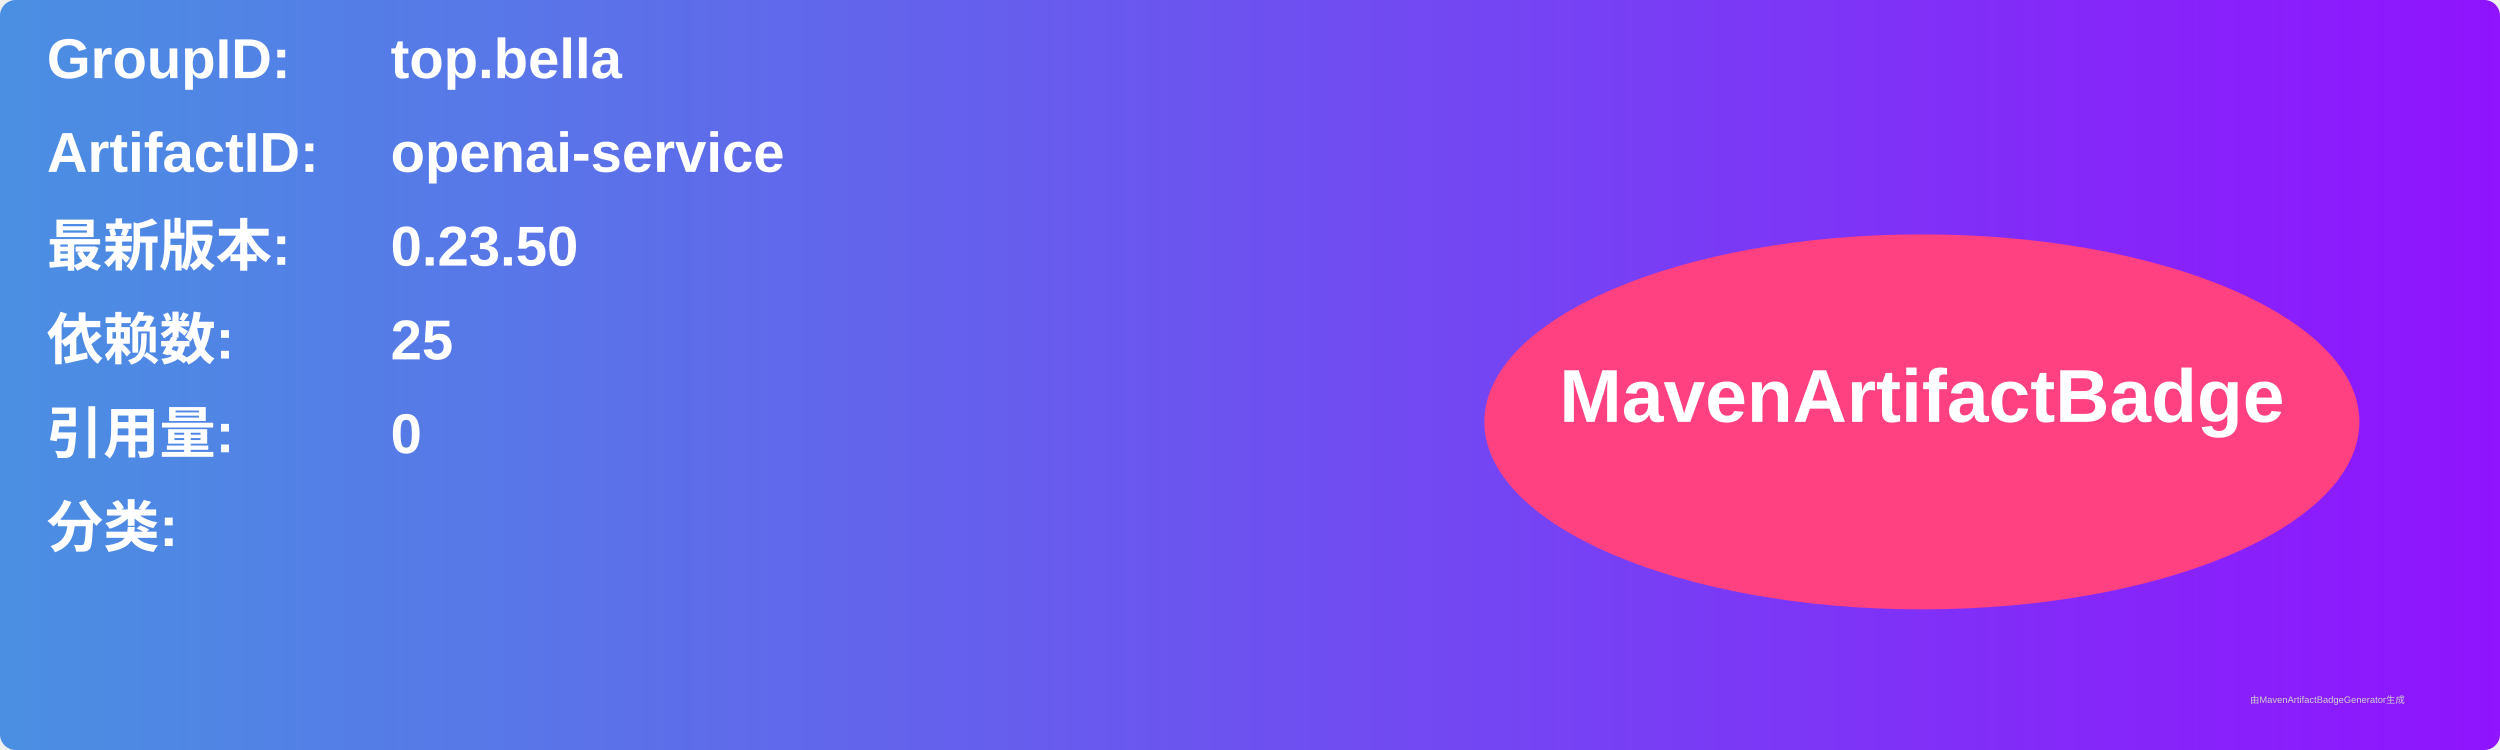
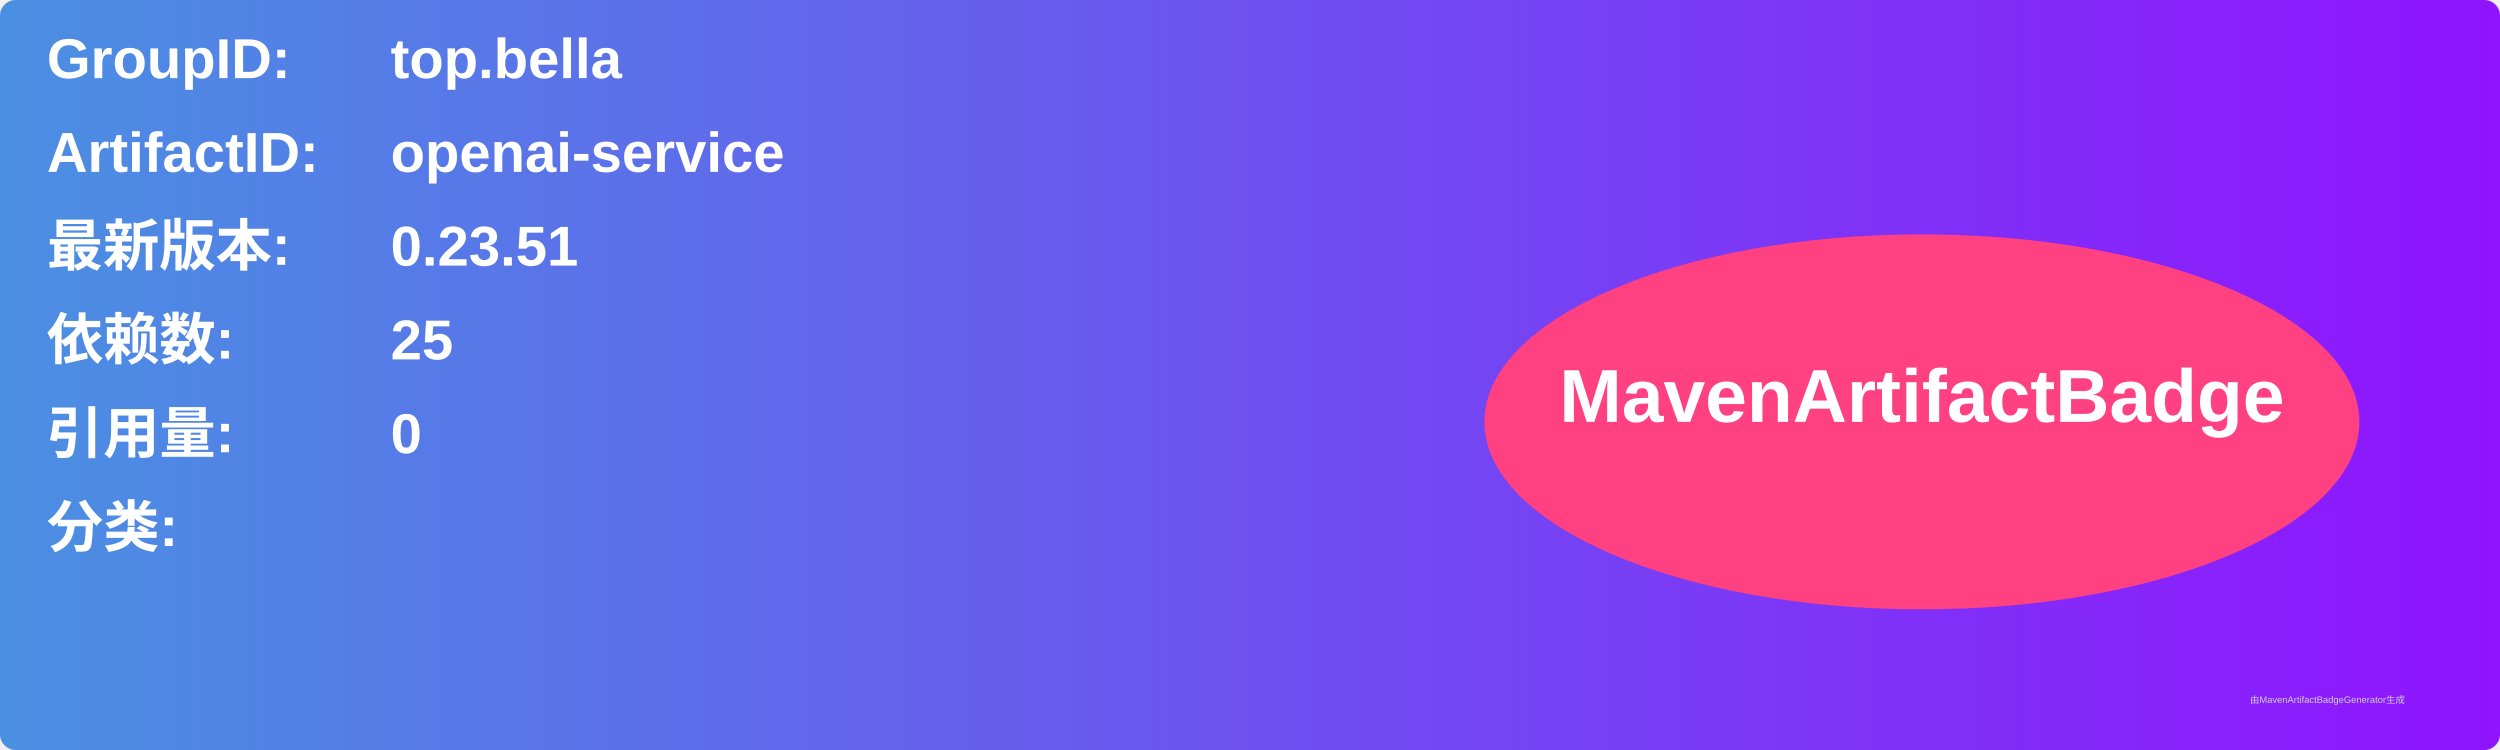
<svg xmlns="http://www.w3.org/2000/svg" width="800" height="240" viewBox="0 0 800 240">
  <linearGradient id="grad" x1="0%" y1="0%" x2="100%" y2="0%">
    <stop offset="0%" stop-color="#4a90e2" />
    <stop offset="100%" stop-color="#9013fe" />
  </linearGradient>
  <rect width="100%" height="100%" rx="5" ry="5" fill="url(#grad)" />
  <g transform="translate(15, 15)">
    <text x="0" y="10" font-family="Arial" font-size="18" fill="white" font-weight="bold" width="260">GroupID:</text>
    <text x="110" y="10" font-family="Arial" font-size="18" fill="white" font-weight="bold" width="460">top.bella</text>
    <text x="0" y="40" font-family="Arial" font-size="18" fill="white" font-weight="bold" width="260">ArtifactID:</text>
    <text x="110" y="40" font-family="Arial" font-size="18" fill="white" font-weight="bold" width="460">openai-service</text>
    <text x="0" y="70" font-family="Arial" font-size="18" fill="white" font-weight="bold">最新版本:</text>
    <text x="110" y="70" font-family="Arial" font-size="18" fill="white" font-weight="bold">
-       <tspan font-weight="bold">0.23.50</tspan>
+       <tspan font-weight="bold">0.23.51</tspan>
    </text>
    <text x="0" y="100" font-family="Arial" font-size="18" fill="white" font-weight="bold">依赖数: </text>
    <text x="110" y="100" font-family="Arial" font-size="18" fill="white">
      <tspan font-weight="bold">25</tspan>
    </text>
    <text x="0" y="130" font-family="Arial" font-size="18" fill="white" font-weight="bold">引用量: </text>
    <text x="110" y="130" font-family="Arial" font-size="18" fill="white">
      <tspan font-weight="bold">0</tspan>
    </text>
    <text x="0" y="160" font-family="Arial" font-size="18" fill="white" font-weight="bold">分类:</text>
    <text x="10" y="190" font-family="Arial" font-size="10" fill="white">
      <tspan font-weight="bold" />
    </text>
    <ellipse cx="600" cy="120" rx="140" ry="60" fill="#ff4081" />
    <text x="600" y="120" text-anchor="middle" font-family="Arial" font-size="24" fill="white" font-weight="bold">MavenArtifactBadge</text>
  </g>
  <text x="720" y="225" font-family="Arial" font-size="3" fill="#d0d0d0">由MavenArtifactBadgeGenerator生成</text>
</svg>
